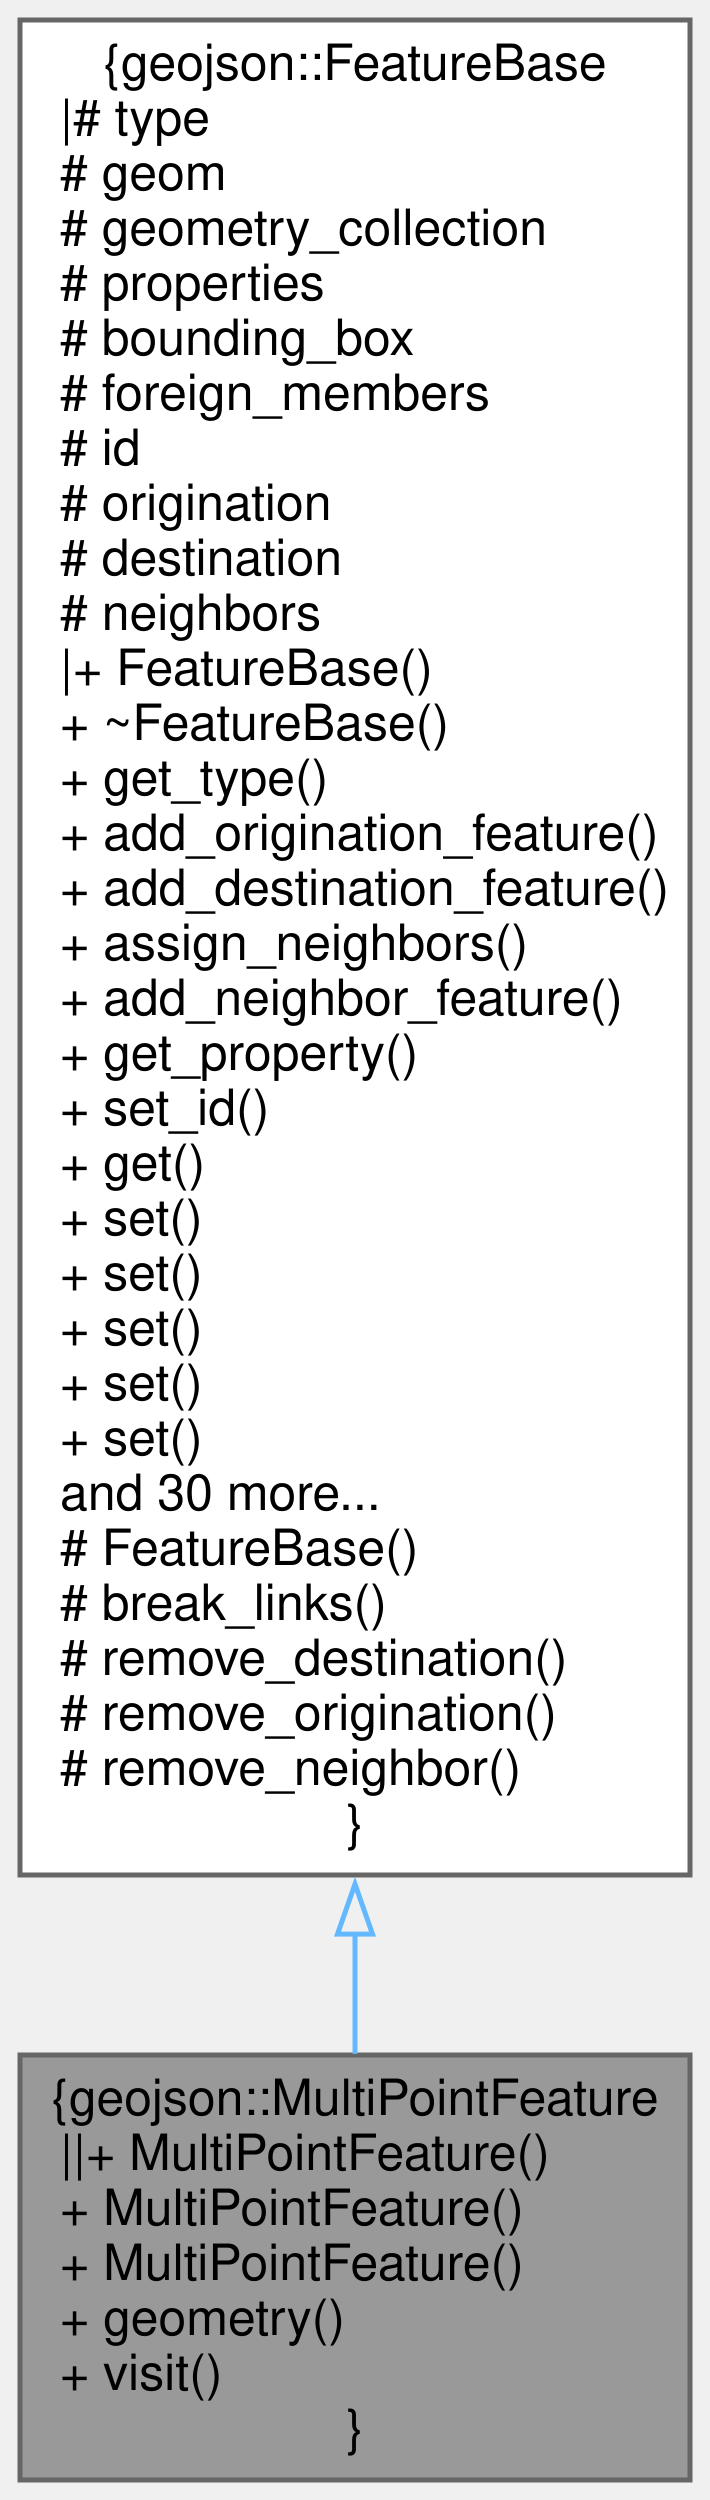
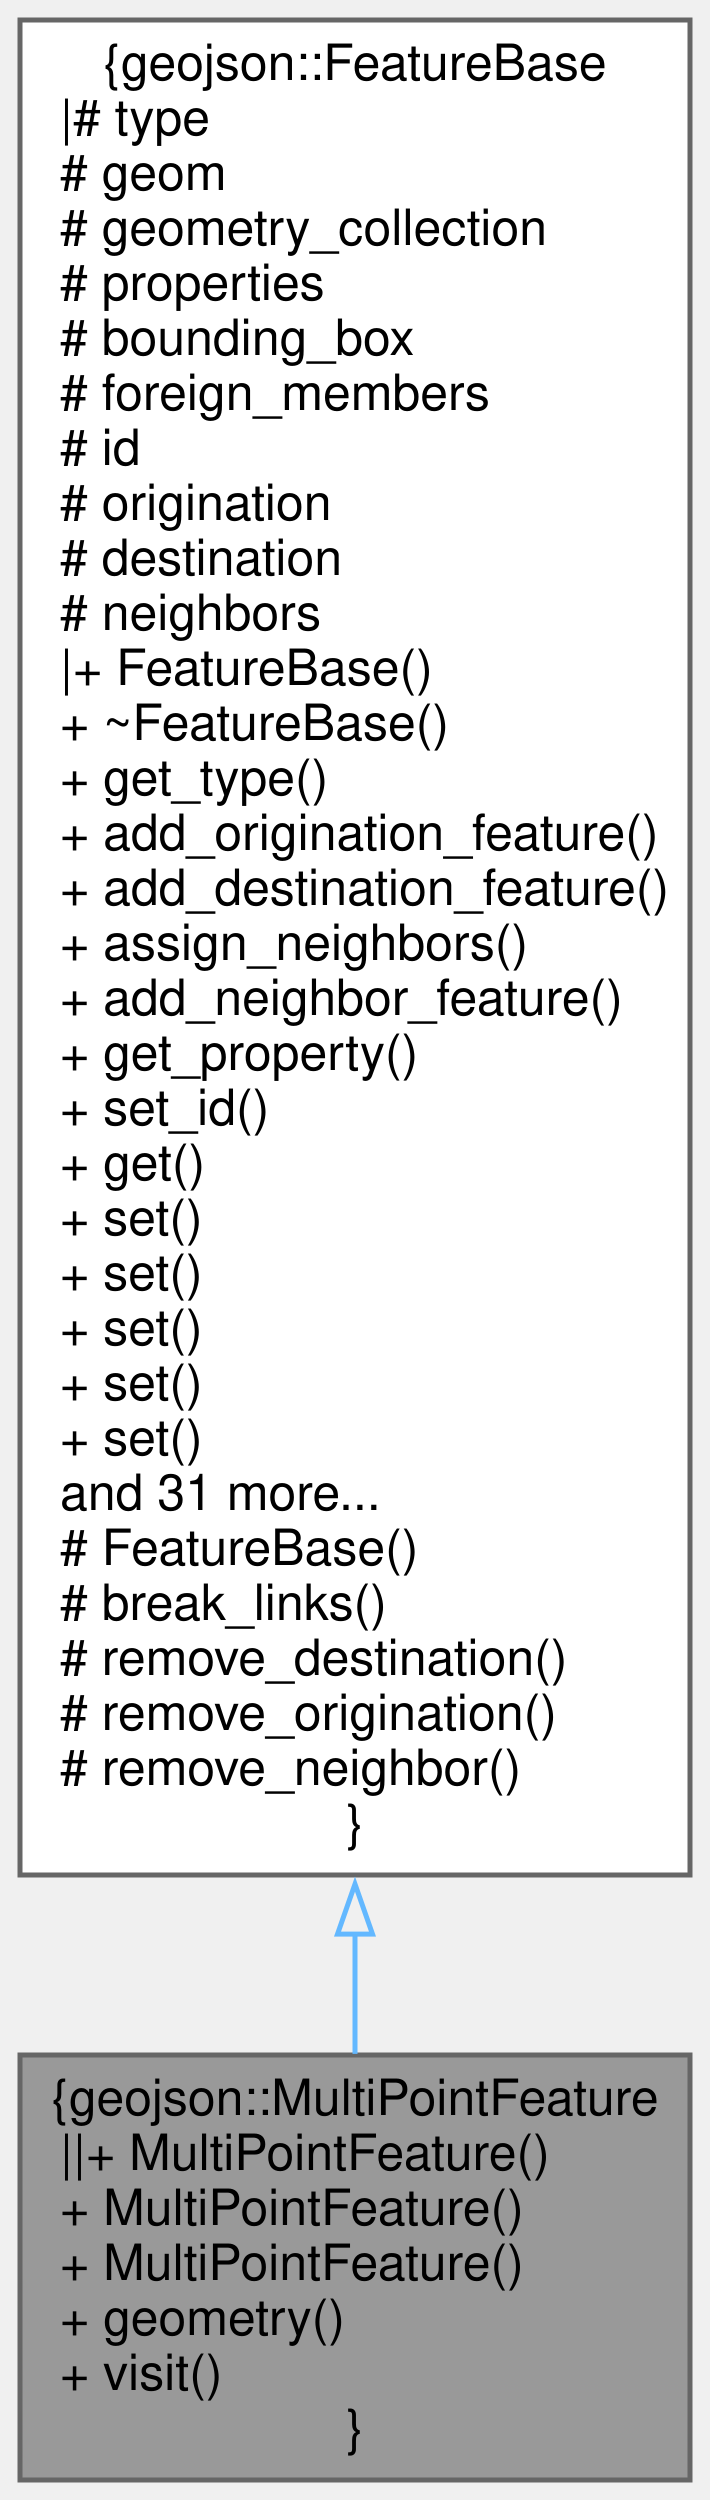
<svg xmlns="http://www.w3.org/2000/svg" xmlns:xlink="http://www.w3.org/1999/xlink" width="142pt" height="500pt" viewBox="0.00 0.00 142.00 500.00">
  <g id="graph0" class="graph" transform="scale(1 1) rotate(0) translate(4 496)">
    <g id="node1" class="node">
      <g id="a_node1">
        <a xlink:title=" ">
          <polygon fill="#999999" stroke="#666666" points="134,-85 0,-85 0,0 134,0 134,-85" />
          <text text-anchor="middle" x="67" y="-73" font-family="Helvetica,sans-Serif" font-size="10.00">{geojson::MultiPointFeature</text>
          <text text-anchor="start" x="8" y="-62" font-family="Helvetica,sans-Serif" font-size="10.00">||+ MultiPointFeature()</text>
          <text text-anchor="start" x="8" y="-51" font-family="Helvetica,sans-Serif" font-size="10.00">+ MultiPointFeature()</text>
          <text text-anchor="start" x="8" y="-40" font-family="Helvetica,sans-Serif" font-size="10.00">+ MultiPointFeature()</text>
          <text text-anchor="start" x="8" y="-29" font-family="Helvetica,sans-Serif" font-size="10.00">+ geometry()</text>
          <text text-anchor="start" x="8" y="-18" font-family="Helvetica,sans-Serif" font-size="10.00">+ visit()</text>
          <text text-anchor="middle" x="67" y="-7" font-family="Helvetica,sans-Serif" font-size="10.00">}</text>
        </a>
      </g>
    </g>
    <g id="node2" class="node">
      <g id="a_node2">
        <a xlink:href="classgeojson_1_1_feature_base.html" target="_top" xlink:title="Represents an individual feature within a Geojson definition.">
          <polygon fill="white" stroke="#666666" points="134,-492 0,-492 0,-121 134,-121 134,-492" />
          <text text-anchor="middle" x="67" y="-480" font-family="Helvetica,sans-Serif" font-size="10.00">{geojson::FeatureBase</text>
          <text text-anchor="start" x="8" y="-469" font-family="Helvetica,sans-Serif" font-size="10.00">|# type</text>
          <text text-anchor="start" x="8" y="-458" font-family="Helvetica,sans-Serif" font-size="10.00"># geom</text>
          <text text-anchor="start" x="8" y="-447" font-family="Helvetica,sans-Serif" font-size="10.00"># geometry_collection</text>
          <text text-anchor="start" x="8" y="-436" font-family="Helvetica,sans-Serif" font-size="10.00"># properties</text>
          <text text-anchor="start" x="8" y="-425" font-family="Helvetica,sans-Serif" font-size="10.00"># bounding_box</text>
          <text text-anchor="start" x="8" y="-414" font-family="Helvetica,sans-Serif" font-size="10.00"># foreign_members</text>
          <text text-anchor="start" x="8" y="-403" font-family="Helvetica,sans-Serif" font-size="10.00"># id</text>
          <text text-anchor="start" x="8" y="-392" font-family="Helvetica,sans-Serif" font-size="10.00"># origination</text>
          <text text-anchor="start" x="8" y="-381" font-family="Helvetica,sans-Serif" font-size="10.00"># destination</text>
          <text text-anchor="start" x="8" y="-370" font-family="Helvetica,sans-Serif" font-size="10.00"># neighbors</text>
          <text text-anchor="start" x="8" y="-359" font-family="Helvetica,sans-Serif" font-size="10.00">|+ FeatureBase()</text>
          <text text-anchor="start" x="8" y="-348" font-family="Helvetica,sans-Serif" font-size="10.00">+ ~FeatureBase()</text>
          <text text-anchor="start" x="8" y="-337" font-family="Helvetica,sans-Serif" font-size="10.00">+ get_type()</text>
          <text text-anchor="start" x="8" y="-326" font-family="Helvetica,sans-Serif" font-size="10.00">+ add_origination_feature()</text>
          <text text-anchor="start" x="8" y="-315" font-family="Helvetica,sans-Serif" font-size="10.00">+ add_destination_feature()</text>
          <text text-anchor="start" x="8" y="-304" font-family="Helvetica,sans-Serif" font-size="10.00">+ assign_neighbors()</text>
          <text text-anchor="start" x="8" y="-293" font-family="Helvetica,sans-Serif" font-size="10.00">+ add_neighbor_feature()</text>
          <text text-anchor="start" x="8" y="-282" font-family="Helvetica,sans-Serif" font-size="10.00">+ get_property()</text>
          <text text-anchor="start" x="8" y="-271" font-family="Helvetica,sans-Serif" font-size="10.00">+ set_id()</text>
          <text text-anchor="start" x="8" y="-260" font-family="Helvetica,sans-Serif" font-size="10.00">+ get()</text>
          <text text-anchor="start" x="8" y="-249" font-family="Helvetica,sans-Serif" font-size="10.00">+ set()</text>
          <text text-anchor="start" x="8" y="-238" font-family="Helvetica,sans-Serif" font-size="10.00">+ set()</text>
          <text text-anchor="start" x="8" y="-227" font-family="Helvetica,sans-Serif" font-size="10.00">+ set()</text>
          <text text-anchor="start" x="8" y="-216" font-family="Helvetica,sans-Serif" font-size="10.00">+ set()</text>
          <text text-anchor="start" x="8" y="-205" font-family="Helvetica,sans-Serif" font-size="10.00">+ set()</text>
-           <text text-anchor="start" x="8" y="-194" font-family="Helvetica,sans-Serif" font-size="10.00">and 30 more...</text>
+           <text text-anchor="start" x="8" y="-194" font-family="Helvetica,sans-Serif" font-size="10.00">and 31 more...</text>
          <text text-anchor="start" x="8" y="-183" font-family="Helvetica,sans-Serif" font-size="10.00"># FeatureBase()</text>
          <text text-anchor="start" x="8" y="-172" font-family="Helvetica,sans-Serif" font-size="10.00"># break_links()</text>
          <text text-anchor="start" x="8" y="-161" font-family="Helvetica,sans-Serif" font-size="10.00"># remove_destination()</text>
          <text text-anchor="start" x="8" y="-150" font-family="Helvetica,sans-Serif" font-size="10.00"># remove_origination()</text>
          <text text-anchor="start" x="8" y="-139" font-family="Helvetica,sans-Serif" font-size="10.00"># remove_neighbor()</text>
          <text text-anchor="middle" x="67" y="-128" font-family="Helvetica,sans-Serif" font-size="10.00">}</text>
        </a>
      </g>
    </g>
    <g id="edge1" class="edge">
      <path fill="none" stroke="#63b8ff" d="M67,-109.18C67,-100.63 67,-92.57 67,-85.23" />
      <polygon fill="none" stroke="#63b8ff" points="63.5,-109.18 67,-119.18 70.5,-109.18 63.5,-109.18" />
    </g>
  </g>
</svg>
